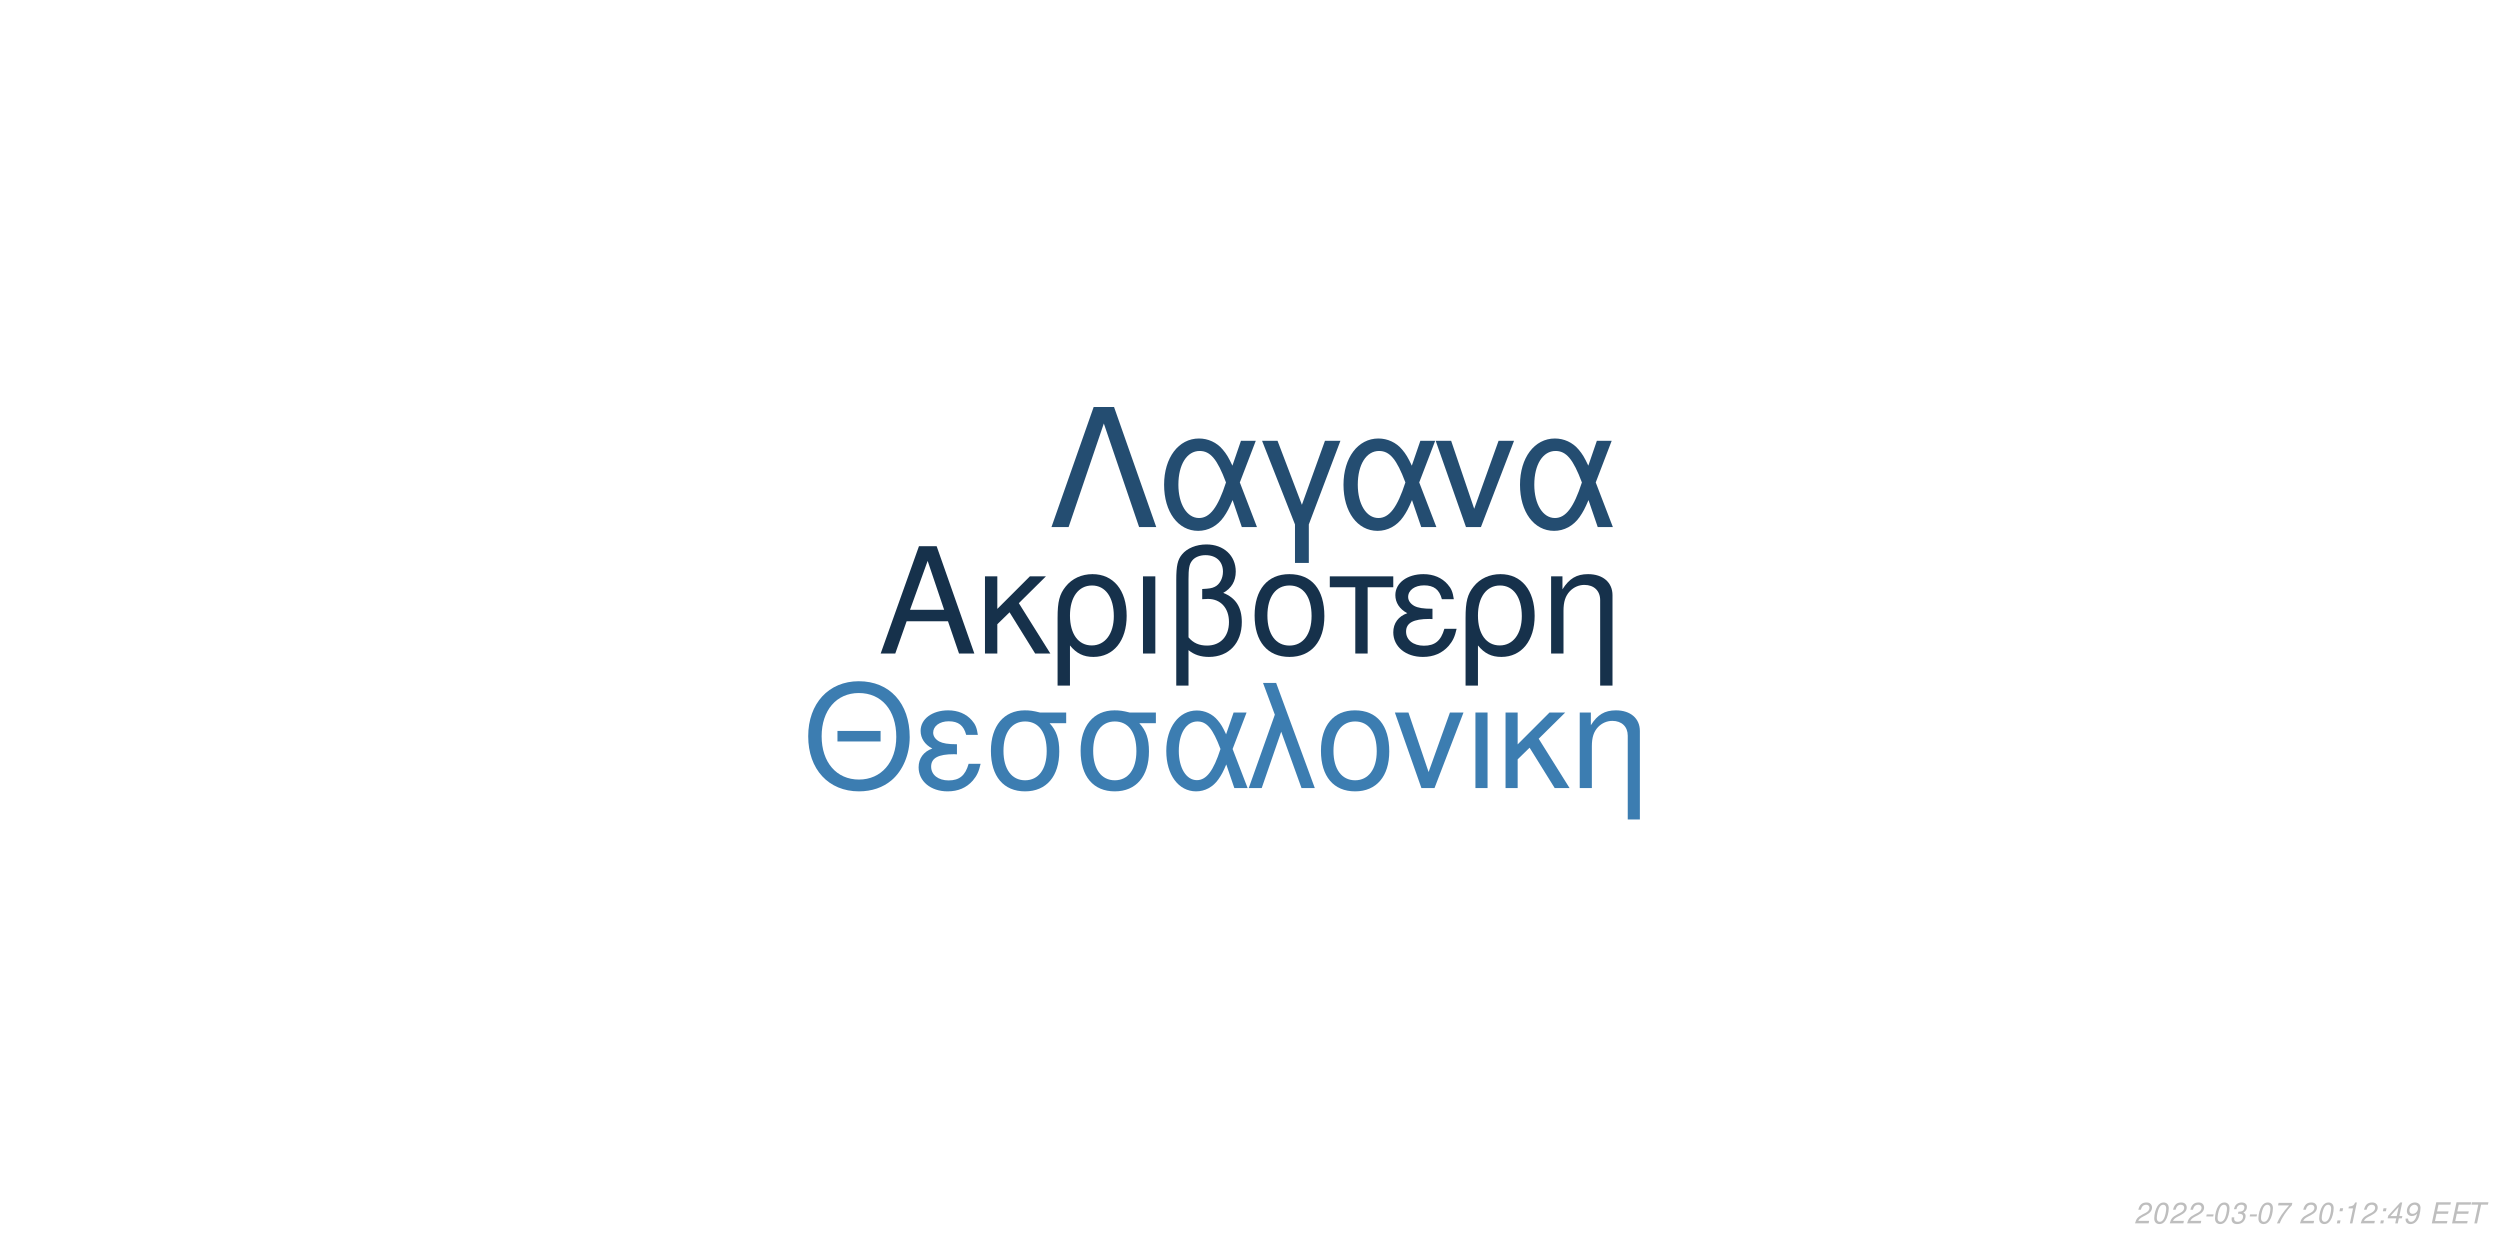
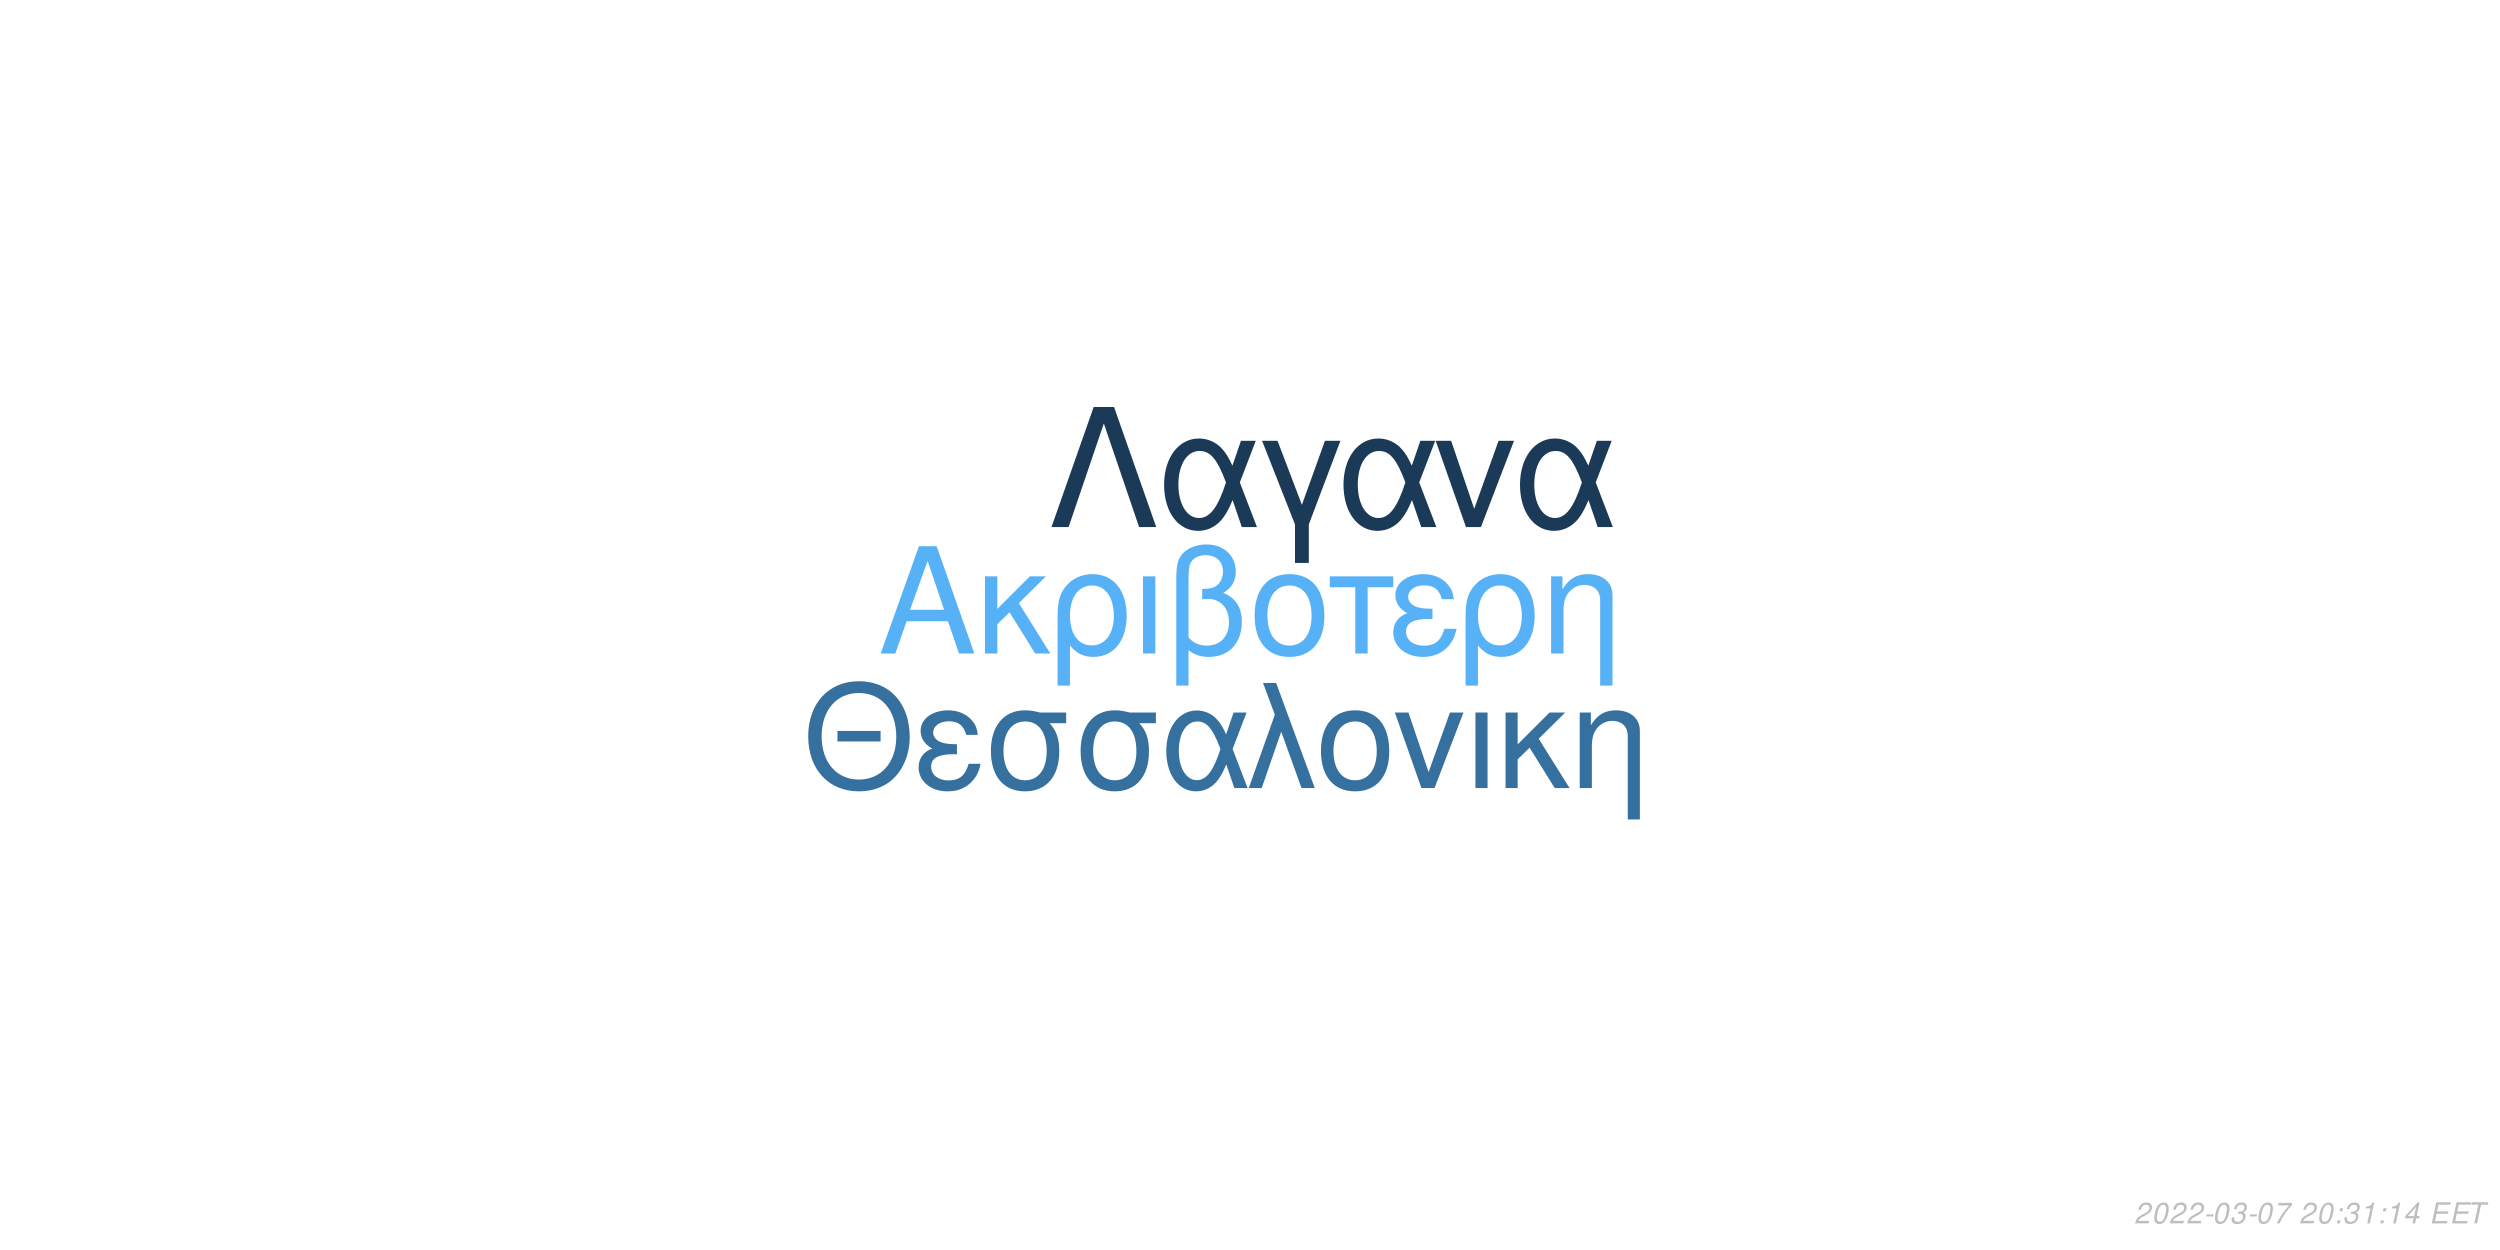
<svg xmlns="http://www.w3.org/2000/svg" xmlns:xlink="http://www.w3.org/1999/xlink" width="864pt" height="432pt" viewBox="0 0 864 432" version="1.1">
  <defs>
    <g>
      <symbol overflow="visible" id="glyph0-0">
        <path style="stroke:none;" d="" />
      </symbol>
      <symbol overflow="visible" id="glyph0-1">
        <path style="stroke:none;" d="M 24.125 -11.141 L 27.938 0 L 33.234 0 L 20.203 -37.094 L 14.094 -37.094 L 0.859 0 L 5.906 0 L 9.828 -11.141 Z M 22.797 -15.109 L 11 -15.109 L 17.094 -32.016 Z M 22.797 -15.109 " />
      </symbol>
      <symbol overflow="visible" id="glyph0-2">
        <path style="stroke:none;" d="M 7.172 -15.422 L 7.172 -26.672 L 2.906 -26.672 L 2.906 0 L 7.172 0 L 7.172 -10.125 L 11.406 -14.25 L 20.25 0 L 25.5 0 L 14.609 -17.406 L 23.969 -26.672 L 18.422 -26.672 Z M 7.172 -15.422 " />
      </symbol>
      <symbol overflow="visible" id="glyph0-3">
        <path style="stroke:none;" d="M 3 11.094 L 7.281 11.094 L 7.281 -2.797 C 9.516 -0.047 11.953 1.172 15.375 1.172 C 22.344 1.172 26.875 -4.422 26.875 -13.031 C 26.875 -21.891 22.297 -27.438 15.062 -27.438 C 11.297 -27.438 7.984 -25.906 5.797 -23.156 C 3.672 -20.516 3 -17.969 3 -12.359 Z M 14.906 -23.516 C 19.547 -23.516 22.438 -19.438 22.438 -12.922 C 22.438 -6.812 19.391 -2.797 14.812 -2.797 C 10.172 -2.797 7.281 -6.766 7.281 -13.125 C 7.281 -19.484 10.234 -23.516 14.906 -23.516 Z M 14.906 -23.516 " />
      </symbol>
      <symbol overflow="visible" id="glyph0-4">
        <path style="stroke:none;" d="M 3.516 0 L 7.781 0 L 7.781 -26.672 L 3.516 -26.672 Z M 3.516 0 " />
      </symbol>
      <symbol overflow="visible" id="glyph0-5">
        <path style="stroke:none;" d="M 4.016 11.094 L 8.25 11.094 L 8.25 -1.172 C 10.172 0.406 12.422 1.172 15.312 1.172 C 22.188 1.172 26.672 -3.609 26.672 -10.891 C 26.672 -15.984 24.578 -19.234 20.25 -20.969 C 23.109 -22.547 24.578 -25.031 24.578 -28.344 C 24.578 -33.844 20.406 -37.703 14.453 -37.703 C 10.938 -37.703 7.734 -36.391 6 -34.25 C 4.484 -32.422 4.016 -30.328 4.016 -25.391 Z M 8.25 -25.656 C 8.25 -29.359 8.5 -30.844 9.469 -32.062 C 10.375 -33.281 12.156 -34 14.094 -34 C 17.812 -34 20.156 -31.812 20.156 -28.297 C 20.156 -25.953 18.984 -23.812 17.297 -23.047 C 16.281 -22.547 15.469 -22.438 12.984 -22.297 L 12.984 -18.781 C 13.734 -18.828 14.344 -18.875 14.969 -18.875 C 19.344 -18.875 22.234 -15.719 22.234 -10.891 C 22.234 -5.906 19.281 -2.75 14.656 -2.75 C 11.953 -2.75 9.922 -3.609 8.25 -5.594 Z M 8.25 -25.656 " />
      </symbol>
      <symbol overflow="visible" id="glyph0-6">
        <path style="stroke:none;" d="M 14.094 -27.438 C 6.562 -27.438 2.094 -22.094 2.094 -13.125 C 2.094 -4.125 6.562 1.172 14.141 1.172 C 21.672 1.172 26.203 -4.172 26.203 -12.922 C 26.203 -22.188 21.828 -27.438 14.094 -27.438 Z M 14.141 -23.516 C 18.938 -23.516 21.781 -19.594 21.781 -12.984 C 21.781 -6.672 18.828 -2.75 14.141 -2.75 C 9.422 -2.75 6.516 -6.672 6.516 -13.125 C 6.516 -19.594 9.422 -23.516 14.141 -23.516 Z M 14.141 -23.516 " />
      </symbol>
      <symbol overflow="visible" id="glyph0-7">
        <path style="stroke:none;" d="M 7.891 0 L 12.156 0 L 12.156 -22.906 L 21.016 -22.906 L 21.016 -26.672 L -0.922 -26.672 L -0.922 -22.906 L 7.891 -22.906 Z M 7.891 0 " />
      </symbol>
      <symbol overflow="visible" id="glyph0-8">
        <path style="stroke:none;" d="M 14.562 -15.469 C 11.344 -15.469 9.562 -15.781 8.297 -16.438 C 6.922 -17.203 6.156 -18.328 6.156 -19.547 C 6.156 -21.891 8.453 -23.562 11.656 -23.562 C 15.062 -23.562 16.953 -22.094 17.812 -18.781 L 21.938 -18.781 C 21.578 -21.266 21.062 -22.5 19.797 -23.922 C 17.812 -26.203 14.906 -27.438 11.453 -27.438 C 5.797 -27.438 1.734 -24.375 1.734 -20.203 C 1.734 -17.609 3.156 -15.375 5.859 -13.938 C 2.797 -12.875 1.016 -10.484 1.016 -7.328 C 1.016 -2.391 5.297 1.172 11.25 1.172 C 14.969 1.172 17.906 -0.109 20.156 -2.641 C 21.578 -4.328 22.297 -5.797 22.906 -8.547 L 18.672 -8.547 C 17.5 -4.422 15.422 -2.703 11.609 -2.703 C 7.938 -2.703 5.438 -4.688 5.438 -7.578 C 5.438 -10.578 7.938 -11.953 13.484 -11.953 C 13.641 -11.953 14.094 -11.953 14.562 -11.906 Z M 14.562 -15.469 " />
      </symbol>
      <symbol overflow="visible" id="glyph0-9">
        <path style="stroke:none;" d="M 3.562 -26.672 L 3.562 0 L 7.844 0 L 7.844 -14.703 C 7.844 -17.906 8.5 -19.891 10.031 -21.531 C 11.406 -22.953 13.188 -23.719 15.062 -23.719 C 18.375 -23.719 20.516 -21.672 20.516 -18.469 L 20.516 11.094 L 24.781 11.094 L 24.781 -20.156 C 24.781 -24.578 21.469 -27.438 16.328 -27.438 C 12.359 -27.438 9.828 -25.906 7.484 -22.188 L 7.484 -26.672 Z M 3.562 -26.672 " />
      </symbol>
      <symbol overflow="visible" id="glyph1-0">
        <path style="stroke:none;" d="" />
      </symbol>
      <symbol overflow="visible" id="glyph1-1">
        <path style="stroke:none;" d="M 26.859 -19.734 L 11.953 -19.734 L 11.953 -16.094 L 26.859 -16.094 Z M 19.328 -36.922 C 8.922 -36.922 1.844 -29.25 1.844 -17.891 C 1.844 -6.484 8.875 1.141 19.391 1.141 C 23.812 1.141 27.703 -0.203 30.641 -2.688 C 34.578 -6.031 36.922 -11.656 36.922 -17.594 C 36.922 -29.297 30 -36.922 19.328 -36.922 Z M 19.328 -32.844 C 27.203 -32.844 32.281 -26.906 32.281 -17.688 C 32.281 -8.922 27.062 -2.938 19.391 -2.938 C 11.609 -2.938 6.484 -8.922 6.484 -17.891 C 6.484 -26.859 11.609 -32.844 19.328 -32.844 Z M 19.328 -32.844 " />
      </symbol>
      <symbol overflow="visible" id="glyph1-2">
        <path style="stroke:none;" d="M 14.25 -15.141 C 11.109 -15.141 9.375 -15.453 8.125 -16.094 C 6.781 -16.844 6.031 -17.938 6.031 -19.141 C 6.031 -21.422 8.266 -23.078 11.406 -23.078 C 14.75 -23.078 16.594 -21.625 17.438 -18.391 L 21.469 -18.391 C 21.125 -20.828 20.625 -22.031 19.391 -23.422 C 17.438 -25.656 14.594 -26.859 11.219 -26.859 C 5.688 -26.859 1.688 -23.875 1.688 -19.781 C 1.688 -17.234 3.094 -15.047 5.734 -13.656 C 2.734 -12.609 1 -10.266 1 -7.172 C 1 -2.344 5.188 1.141 11.016 1.141 C 14.656 1.141 17.547 -0.094 19.734 -2.594 C 21.125 -4.234 21.828 -5.688 22.422 -8.375 L 18.281 -8.375 C 17.141 -4.328 15.094 -2.641 11.359 -2.641 C 7.766 -2.641 5.328 -4.578 5.328 -7.422 C 5.328 -10.359 7.766 -11.703 13.203 -11.703 C 13.359 -11.703 13.797 -11.703 14.25 -11.656 Z M 14.25 -15.141 " />
      </symbol>
      <symbol overflow="visible" id="glyph1-3">
        <path style="stroke:none;" d="M 29 -26.109 L 19.938 -26.109 C 17.594 -26.703 16.438 -26.859 14.703 -26.859 C 7.469 -26.859 2.984 -21.469 2.984 -12.859 C 2.984 -4.031 7.375 1.141 14.797 1.141 C 22.172 1.141 26.609 -4.078 26.609 -12.656 C 26.609 -17.047 25.656 -19.828 23.266 -22.422 L 29 -22.422 Z M 14.797 -23.016 C 19.531 -23.016 22.266 -19.234 22.266 -12.75 C 22.266 -6.531 19.438 -2.688 14.797 -2.688 C 10.172 -2.688 7.328 -6.531 7.328 -12.859 C 7.328 -19.188 10.172 -23.016 14.797 -23.016 Z M 14.797 -23.016 " />
      </symbol>
      <symbol overflow="visible" id="glyph1-4">
        <path style="stroke:none;" d="M 29.344 -26.109 L 24.859 -26.109 L 22.266 -18.578 C 21.125 -21.031 20.484 -22.125 19.328 -23.469 C 17.547 -25.609 14.906 -26.812 12.156 -26.812 C 5.984 -26.812 1.594 -20.984 1.594 -12.812 C 1.594 -4.578 5.828 1.141 11.906 1.141 C 14.953 1.141 17.734 -0.344 19.625 -3.047 C 20.672 -4.531 21.281 -5.688 22.328 -8.172 L 25.109 0 L 29.703 0 L 24.516 -13.5 Z M 20.328 -13.5 C 17.891 -5.922 15.453 -2.734 12.156 -2.734 C 8.516 -2.734 5.922 -6.922 5.922 -12.812 C 5.922 -18.938 8.516 -23.016 12.359 -23.016 C 15.594 -23.016 17.688 -20.531 20.328 -13.5 Z M 20.328 -13.5 " />
      </symbol>
      <symbol overflow="visible" id="glyph1-5">
        <path style="stroke:none;" d="M 1.094 0 L 5.578 0 L 12.312 -19.484 L 19.328 0 L 23.922 0 L 10.562 -36.328 L 6.031 -36.328 L 10.109 -25.359 Z M 1.094 0 " />
      </symbol>
      <symbol overflow="visible" id="glyph1-6">
        <path style="stroke:none;" d="M 13.797 -26.859 C 6.422 -26.859 2.047 -21.625 2.047 -12.859 C 2.047 -4.031 6.422 1.141 13.859 1.141 C 21.234 1.141 25.656 -4.078 25.656 -12.656 C 25.656 -21.719 21.375 -26.859 13.797 -26.859 Z M 13.859 -23.016 C 18.531 -23.016 21.328 -19.188 21.328 -12.703 C 21.328 -6.531 18.438 -2.688 13.859 -2.688 C 9.219 -2.688 6.375 -6.531 6.375 -12.859 C 6.375 -19.188 9.219 -23.016 13.859 -23.016 Z M 13.859 -23.016 " />
      </symbol>
      <symbol overflow="visible" id="glyph1-7">
        <path style="stroke:none;" d="M 14.297 0 L 24.312 -26.109 L 19.625 -26.109 L 12.25 -5.531 L 5.281 -26.109 L 0.594 -26.109 L 9.766 0 Z M 14.297 0 " />
      </symbol>
      <symbol overflow="visible" id="glyph1-8">
        <path style="stroke:none;" d="M 3.438 0 L 7.625 0 L 7.625 -26.109 L 3.438 -26.109 Z M 3.438 0 " />
      </symbol>
      <symbol overflow="visible" id="glyph1-9">
        <path style="stroke:none;" d="M 7.031 -15.094 L 7.031 -26.109 L 2.844 -26.109 L 2.844 0 L 7.031 0 L 7.031 -9.922 L 11.156 -13.953 L 19.828 0 L 24.969 0 L 14.297 -17.047 L 23.469 -26.109 L 18.031 -26.109 Z M 7.031 -15.094 " />
      </symbol>
      <symbol overflow="visible" id="glyph1-10">
        <path style="stroke:none;" d="M 3.484 -26.109 L 3.484 0 L 7.672 0 L 7.672 -14.406 C 7.672 -17.547 8.328 -19.484 9.812 -21.078 C 11.156 -22.469 12.906 -23.219 14.75 -23.219 C 17.984 -23.219 20.078 -21.234 20.078 -18.094 L 20.078 10.859 L 24.266 10.859 L 24.266 -19.734 C 24.266 -24.062 21.031 -26.859 16 -26.859 C 12.109 -26.859 9.609 -25.359 7.328 -21.719 L 7.328 -26.109 Z M 3.484 -26.109 " />
      </symbol>
      <symbol overflow="visible" id="glyph2-0">
        <path style="stroke:none;" d="" />
      </symbol>
      <symbol overflow="visible" id="glyph2-1">
        <path style="stroke:none;" d="M 22.531 -41.484 L 15.484 -41.484 L 0.906 0 L 6.828 0 L 19 -35.797 L 31.188 0 L 37.109 0 Z M 22.531 -41.484 " />
      </symbol>
      <symbol overflow="visible" id="glyph2-2">
        <path style="stroke:none;" d="M 33.516 -29.812 L 28.391 -29.812 L 25.438 -21.219 C 24.125 -24.016 23.391 -25.266 22.078 -26.797 C 20.031 -29.25 17.016 -30.609 13.891 -30.609 C 6.828 -30.609 1.828 -23.953 1.828 -14.625 C 1.828 -5.234 6.656 1.312 13.594 1.312 C 17.078 1.312 20.266 -0.391 22.422 -3.469 C 23.609 -5.172 24.297 -6.484 25.5 -9.328 L 28.688 0 L 33.922 0 L 28 -15.422 Z M 23.219 -15.422 C 20.422 -6.766 17.641 -3.125 13.891 -3.125 C 9.734 -3.125 6.766 -7.906 6.766 -14.625 C 6.766 -21.625 9.734 -26.297 14.109 -26.297 C 17.812 -26.297 20.203 -23.453 23.219 -15.422 Z M 23.219 -15.422 " />
      </symbol>
      <symbol overflow="visible" id="glyph2-3">
        <path style="stroke:none;" d="M 12.062 12.406 L 16.844 12.406 L 16.844 -0.906 L 27.766 -29.812 L 22.422 -29.812 L 14.453 -7.688 L 6.031 -29.812 L 0.688 -29.812 L 12.062 -0.906 Z M 12.062 12.406 " />
      </symbol>
      <symbol overflow="visible" id="glyph2-4">
        <path style="stroke:none;" d="M 16.328 0 L 27.766 -29.812 L 22.422 -29.812 L 14 -6.312 L 6.031 -29.812 L 0.688 -29.812 L 11.156 0 Z M 16.328 0 " />
      </symbol>
      <symbol overflow="visible" id="glyph3-0">
        <path style="stroke:none;" d="" />
      </symbol>
      <symbol overflow="visible" id="glyph3-1">
        <path style="stroke:none;" d="M 5.234 -0.875 L 1.469 -0.875 C 1.641 -1.375 2.203 -1.891 3.109 -2.344 L 4.234 -2.938 C 5.562 -3.625 6.219 -4.469 6.219 -5.484 C 6.219 -5.938 6.062 -6.359 5.797 -6.656 C 5.469 -7.047 4.984 -7.234 4.312 -7.234 C 2.766 -7.234 1.891 -6.453 1.484 -4.734 L 2.375 -4.734 C 2.484 -5.188 2.609 -5.484 2.797 -5.75 C 3.094 -6.203 3.609 -6.453 4.188 -6.453 C 4.891 -6.453 5.344 -6.031 5.344 -5.375 C 5.344 -4.703 4.859 -4.094 4.016 -3.656 L 2.984 -3.125 C 1.234 -2.188 0.797 -1.656 0.344 -0.016 L 5.047 -0.016 Z M 5.234 -0.875 " />
      </symbol>
      <symbol overflow="visible" id="glyph3-2">
        <path style="stroke:none;" d="M 4.203 -7.234 C 3.375 -7.234 2.688 -6.812 2.125 -5.984 C 1.484 -5.047 0.984 -3.188 0.984 -1.734 C 0.984 -1.109 1.172 -0.562 1.484 -0.266 C 1.797 0.047 2.281 0.234 2.766 0.234 C 3.625 0.234 4.281 -0.156 4.859 -1.016 C 5.516 -1.953 6 -3.797 6 -5.266 C 6 -6.5 5.328 -7.234 4.203 -7.234 Z M 4.094 -6.453 C 4.734 -6.453 5.125 -5.984 5.125 -5.156 C 5.125 -4.203 4.781 -2.625 4.406 -1.812 C 3.984 -0.938 3.516 -0.547 2.875 -0.547 C 2.25 -0.547 1.875 -1.031 1.875 -1.828 C 1.875 -2.797 2.203 -4.344 2.594 -5.203 C 2.984 -6.047 3.453 -6.453 4.094 -6.453 Z M 4.094 -6.453 " />
      </symbol>
      <symbol overflow="visible" id="glyph3-3">
        <path style="stroke:none;" d="M 3.516 -3.125 L 1.125 -3.125 L 0.969 -2.406 L 3.359 -2.406 Z M 3.516 -3.125 " />
      </symbol>
      <symbol overflow="visible" id="glyph3-4">
        <path style="stroke:none;" d="M 2.922 -3.312 C 3.125 -3.344 3.234 -3.344 3.375 -3.344 C 4.203 -3.344 4.688 -3 4.688 -2.406 C 4.688 -1.312 3.906 -0.547 2.781 -0.547 C 2.047 -0.547 1.594 -0.938 1.594 -1.562 C 1.594 -1.719 1.609 -1.844 1.656 -2.094 L 0.766 -2.094 C 0.734 -1.797 0.719 -1.641 0.719 -1.469 C 0.719 -0.375 1.406 0.234 2.641 0.234 C 3.547 0.234 4.297 -0.078 4.812 -0.656 C 5.266 -1.156 5.562 -1.875 5.562 -2.547 C 5.562 -3.125 5.344 -3.453 4.797 -3.734 C 5.641 -4.234 6.016 -4.844 6.016 -5.734 C 6.016 -6.656 5.312 -7.234 4.203 -7.234 C 3.375 -7.234 2.672 -6.938 2.188 -6.375 C 1.891 -6.031 1.703 -5.641 1.516 -4.906 L 2.391 -4.906 C 2.5 -5.359 2.594 -5.594 2.734 -5.812 C 3.047 -6.234 3.516 -6.453 4.078 -6.453 C 4.734 -6.453 5.141 -6.125 5.141 -5.578 C 5.141 -5.188 5.016 -4.797 4.797 -4.547 C 4.516 -4.234 4 -4.062 3.266 -4.062 L 3.078 -4.062 Z M 2.922 -3.312 " />
      </symbol>
      <symbol overflow="visible" id="glyph3-5">
        <path style="stroke:none;" d="M 6.703 -7.094 L 1.953 -7.094 L 1.766 -6.219 L 5.594 -6.219 C 3.344 -3.688 2.266 -2.109 1.375 0 L 2.344 0 C 3.031 -1.906 4.828 -4.594 6.547 -6.281 Z M 6.703 -7.094 " />
      </symbol>
      <symbol overflow="visible" id="glyph3-6">
        <path style="stroke:none;" d="" />
      </symbol>
      <symbol overflow="visible" id="glyph3-7">
        <path style="stroke:none;" d="M 2.359 -1.031 L 1.312 -1.031 L 1.094 0 L 2.141 0 Z M 3.266 -5.234 L 2.219 -5.234 L 2 -4.203 L 3.047 -4.203 Z M 3.266 -5.234 " />
      </symbol>
      <symbol overflow="visible" id="glyph3-8">
        <path style="stroke:none;" d="M 3.703 -5.188 L 2.594 0 L 3.469 0 L 5.016 -7.234 L 4.438 -7.234 C 3.906 -6.156 3.688 -6.016 2.234 -5.812 L 2.109 -5.188 Z M 3.703 -5.188 " />
      </symbol>
      <symbol overflow="visible" id="glyph3-9">
        <path style="stroke:none;" d="M 3.625 -1.75 L 3.266 0 L 4.141 0 L 4.516 -1.75 L 5.562 -1.75 L 5.734 -2.531 L 4.688 -2.531 L 5.688 -7.234 L 5.016 -7.234 L 0.844 -2.672 L 0.641 -1.75 Z M 3.797 -2.531 L 1.594 -2.531 L 4.469 -5.703 Z M 3.797 -2.531 " />
      </symbol>
      <symbol overflow="visible" id="glyph3-10">
-         <path style="stroke:none;" d="M 0.844 -1.656 C 0.844 -1.547 0.844 -1.438 0.844 -1.375 C 0.844 -0.406 1.531 0.234 2.578 0.234 C 3.203 0.234 3.766 0.016 4.297 -0.438 C 4.938 -1 5.312 -1.656 5.594 -2.719 C 5.844 -3.672 6.016 -4.766 6.016 -5.375 C 6.016 -5.844 5.844 -6.328 5.547 -6.656 C 5.203 -7.031 4.703 -7.234 4.062 -7.234 C 2.516 -7.234 1.297 -5.938 1.297 -4.266 C 1.297 -3.203 1.984 -2.547 3.047 -2.547 C 3.484 -2.547 3.953 -2.672 4.281 -2.891 C 4.406 -2.984 4.547 -3.078 4.828 -3.344 C 4.438 -1.484 3.703 -0.547 2.703 -0.547 C 2.109 -0.547 1.719 -0.938 1.719 -1.547 L 1.719 -1.656 Z M 3.953 -6.453 C 4.625 -6.453 5.141 -5.953 5.141 -5.281 C 5.141 -4.188 4.312 -3.312 3.297 -3.312 C 2.594 -3.312 2.172 -3.734 2.172 -4.453 C 2.172 -5.562 2.984 -6.453 3.953 -6.453 Z M 3.953 -6.453 " />
+         <path style="stroke:none;" d="M 2.547 -3.312 L 6.5 -3.312 L 6.688 -4.141 L 2.719 -4.141 L 3.219 -6.469 L 7.344 -6.469 L 7.516 -7.297 L 2.453 -7.297 L 0.906 0 L 6.125 0 L 6.297 -0.812 L 2.016 -0.812 Z M 2.547 -3.312 " />
      </symbol>
      <symbol overflow="visible" id="glyph3-11">
-         <path style="stroke:none;" d="M 2.547 -3.312 L 6.5 -3.312 L 6.688 -4.141 L 2.719 -4.141 L 3.219 -6.469 L 7.344 -6.469 L 7.516 -7.297 L 2.453 -7.297 L 0.906 0 L 6.125 0 L 6.297 -0.812 L 2.016 -0.812 Z M 2.547 -3.312 " />
-       </symbol>
-       <symbol overflow="visible" id="glyph3-12">
        <path style="stroke:none;" d="M 4.938 -6.469 L 7.312 -6.469 L 7.484 -7.297 L 1.75 -7.297 L 1.578 -6.469 L 3.984 -6.469 L 2.609 0 L 3.547 0 Z M 4.938 -6.469 " />
      </symbol>
    </g>
  </defs>
  <g id="surface1">
    <rect x="0" y="0" width="864" height="432" style="fill:rgb(100%,100%,100%);fill-opacity:1;stroke:none;" />
-     <g style="fill:rgb(8.627%,19.216%,29.412%);fill-opacity:1;">
+     <g style="fill:rgb(33.725%,69.412%,96.863%);fill-opacity:1;">
      <use xlink:href="#glyph0-1" x="303.5" y="225.861" />
      <use xlink:href="#glyph0-2" x="337.5" y="225.861" />
      <use xlink:href="#glyph0-3" x="362.5" y="225.861" />
      <use xlink:href="#glyph0-4" x="391.5" y="225.861" />
      <use xlink:href="#glyph0-5" x="402.5" y="225.861" />
      <use xlink:href="#glyph0-6" x="431.5" y="225.861" />
      <use xlink:href="#glyph0-7" x="460.5" y="225.861" />
      <use xlink:href="#glyph0-8" x="480.5" y="225.861" />
      <use xlink:href="#glyph0-3" x="503.5" y="225.861" />
      <use xlink:href="#glyph0-9" x="532.5" y="225.861" />
    </g>
-     <g style="fill:rgb(23.529%,49.02%,69.412%);fill-opacity:1;">
+     <g style="fill:rgb(20.784%,43.922%,62.353%);fill-opacity:1;">
      <use xlink:href="#glyph1-1" x="277.473" y="272.354" />
      <use xlink:href="#glyph1-2" x="316.473" y="272.354" />
      <use xlink:href="#glyph1-3" x="339.473" y="272.354" />
      <use xlink:href="#glyph1-3" x="370.473" y="272.354" />
      <use xlink:href="#glyph1-4" x="401.473" y="272.354" />
      <use xlink:href="#glyph1-5" x="430.473" y="272.354" />
      <use xlink:href="#glyph1-6" x="454.473" y="272.354" />
      <use xlink:href="#glyph1-7" x="481.473" y="272.354" />
      <use xlink:href="#glyph1-8" x="506.473" y="272.354" />
      <use xlink:href="#glyph1-9" x="517.473" y="272.354" />
      <use xlink:href="#glyph1-10" x="542.473" y="272.354" />
    </g>
-     <g style="fill:rgb(14.118%,30.196%,44.314%);fill-opacity:1;">
+     <g style="fill:rgb(10.588%,22.745%,34.51%);fill-opacity:1;">
      <use xlink:href="#glyph2-1" x="362.484" y="182.152" />
      <use xlink:href="#glyph2-2" x="400.484" y="182.152" />
      <use xlink:href="#glyph2-3" x="435.484" y="182.152" />
      <use xlink:href="#glyph2-2" x="462.484" y="182.152" />
      <use xlink:href="#glyph2-4" x="495.484" y="182.152" />
      <use xlink:href="#glyph2-2" x="523.484" y="182.152" />
    </g>
    <g style="fill:rgb(74.51%,74.51%,74.51%);fill-opacity:1;">
      <use xlink:href="#glyph3-1" x="737.52" y="422.81" />
      <use xlink:href="#glyph3-2" x="743.52" y="422.81" />
      <use xlink:href="#glyph3-1" x="749.52" y="422.81" />
      <use xlink:href="#glyph3-1" x="755.52" y="422.81" />
      <use xlink:href="#glyph3-3" x="761.52" y="422.81" />
      <use xlink:href="#glyph3-2" x="764.52" y="422.81" />
      <use xlink:href="#glyph3-4" x="770.52" y="422.81" />
      <use xlink:href="#glyph3-3" x="776.52" y="422.81" />
      <use xlink:href="#glyph3-2" x="779.52" y="422.81" />
      <use xlink:href="#glyph3-5" x="785.52" y="422.81" />
      <use xlink:href="#glyph3-6" x="791.52" y="422.81" />
      <use xlink:href="#glyph3-1" x="794.52" y="422.81" />
      <use xlink:href="#glyph3-2" x="800.52" y="422.81" />
      <use xlink:href="#glyph3-7" x="806.52" y="422.81" />
-       <use xlink:href="#glyph3-8" x="809.52" y="422.81" />
-       <use xlink:href="#glyph3-1" x="815.52" y="422.81" />
+       <use xlink:href="#glyph3-4" x="809.52" y="422.81" />
+       <use xlink:href="#glyph3-8" x="815.52" y="422.81" />
      <use xlink:href="#glyph3-7" x="821.52" y="422.81" />
-       <use xlink:href="#glyph3-9" x="824.52" y="422.81" />
-       <use xlink:href="#glyph3-10" x="830.52" y="422.81" />
+       <use xlink:href="#glyph3-8" x="824.52" y="422.81" />
+       <use xlink:href="#glyph3-9" x="830.52" y="422.81" />
      <use xlink:href="#glyph3-6" x="836.52" y="422.81" />
-       <use xlink:href="#glyph3-11" x="839.52" y="422.81" />
-       <use xlink:href="#glyph3-11" x="846.52" y="422.81" />
-       <use xlink:href="#glyph3-12" x="852.52" y="422.81" />
+       <use xlink:href="#glyph3-10" x="839.52" y="422.81" />
+       <use xlink:href="#glyph3-10" x="846.52" y="422.81" />
+       <use xlink:href="#glyph3-11" x="852.52" y="422.81" />
    </g>
  </g>
</svg>
